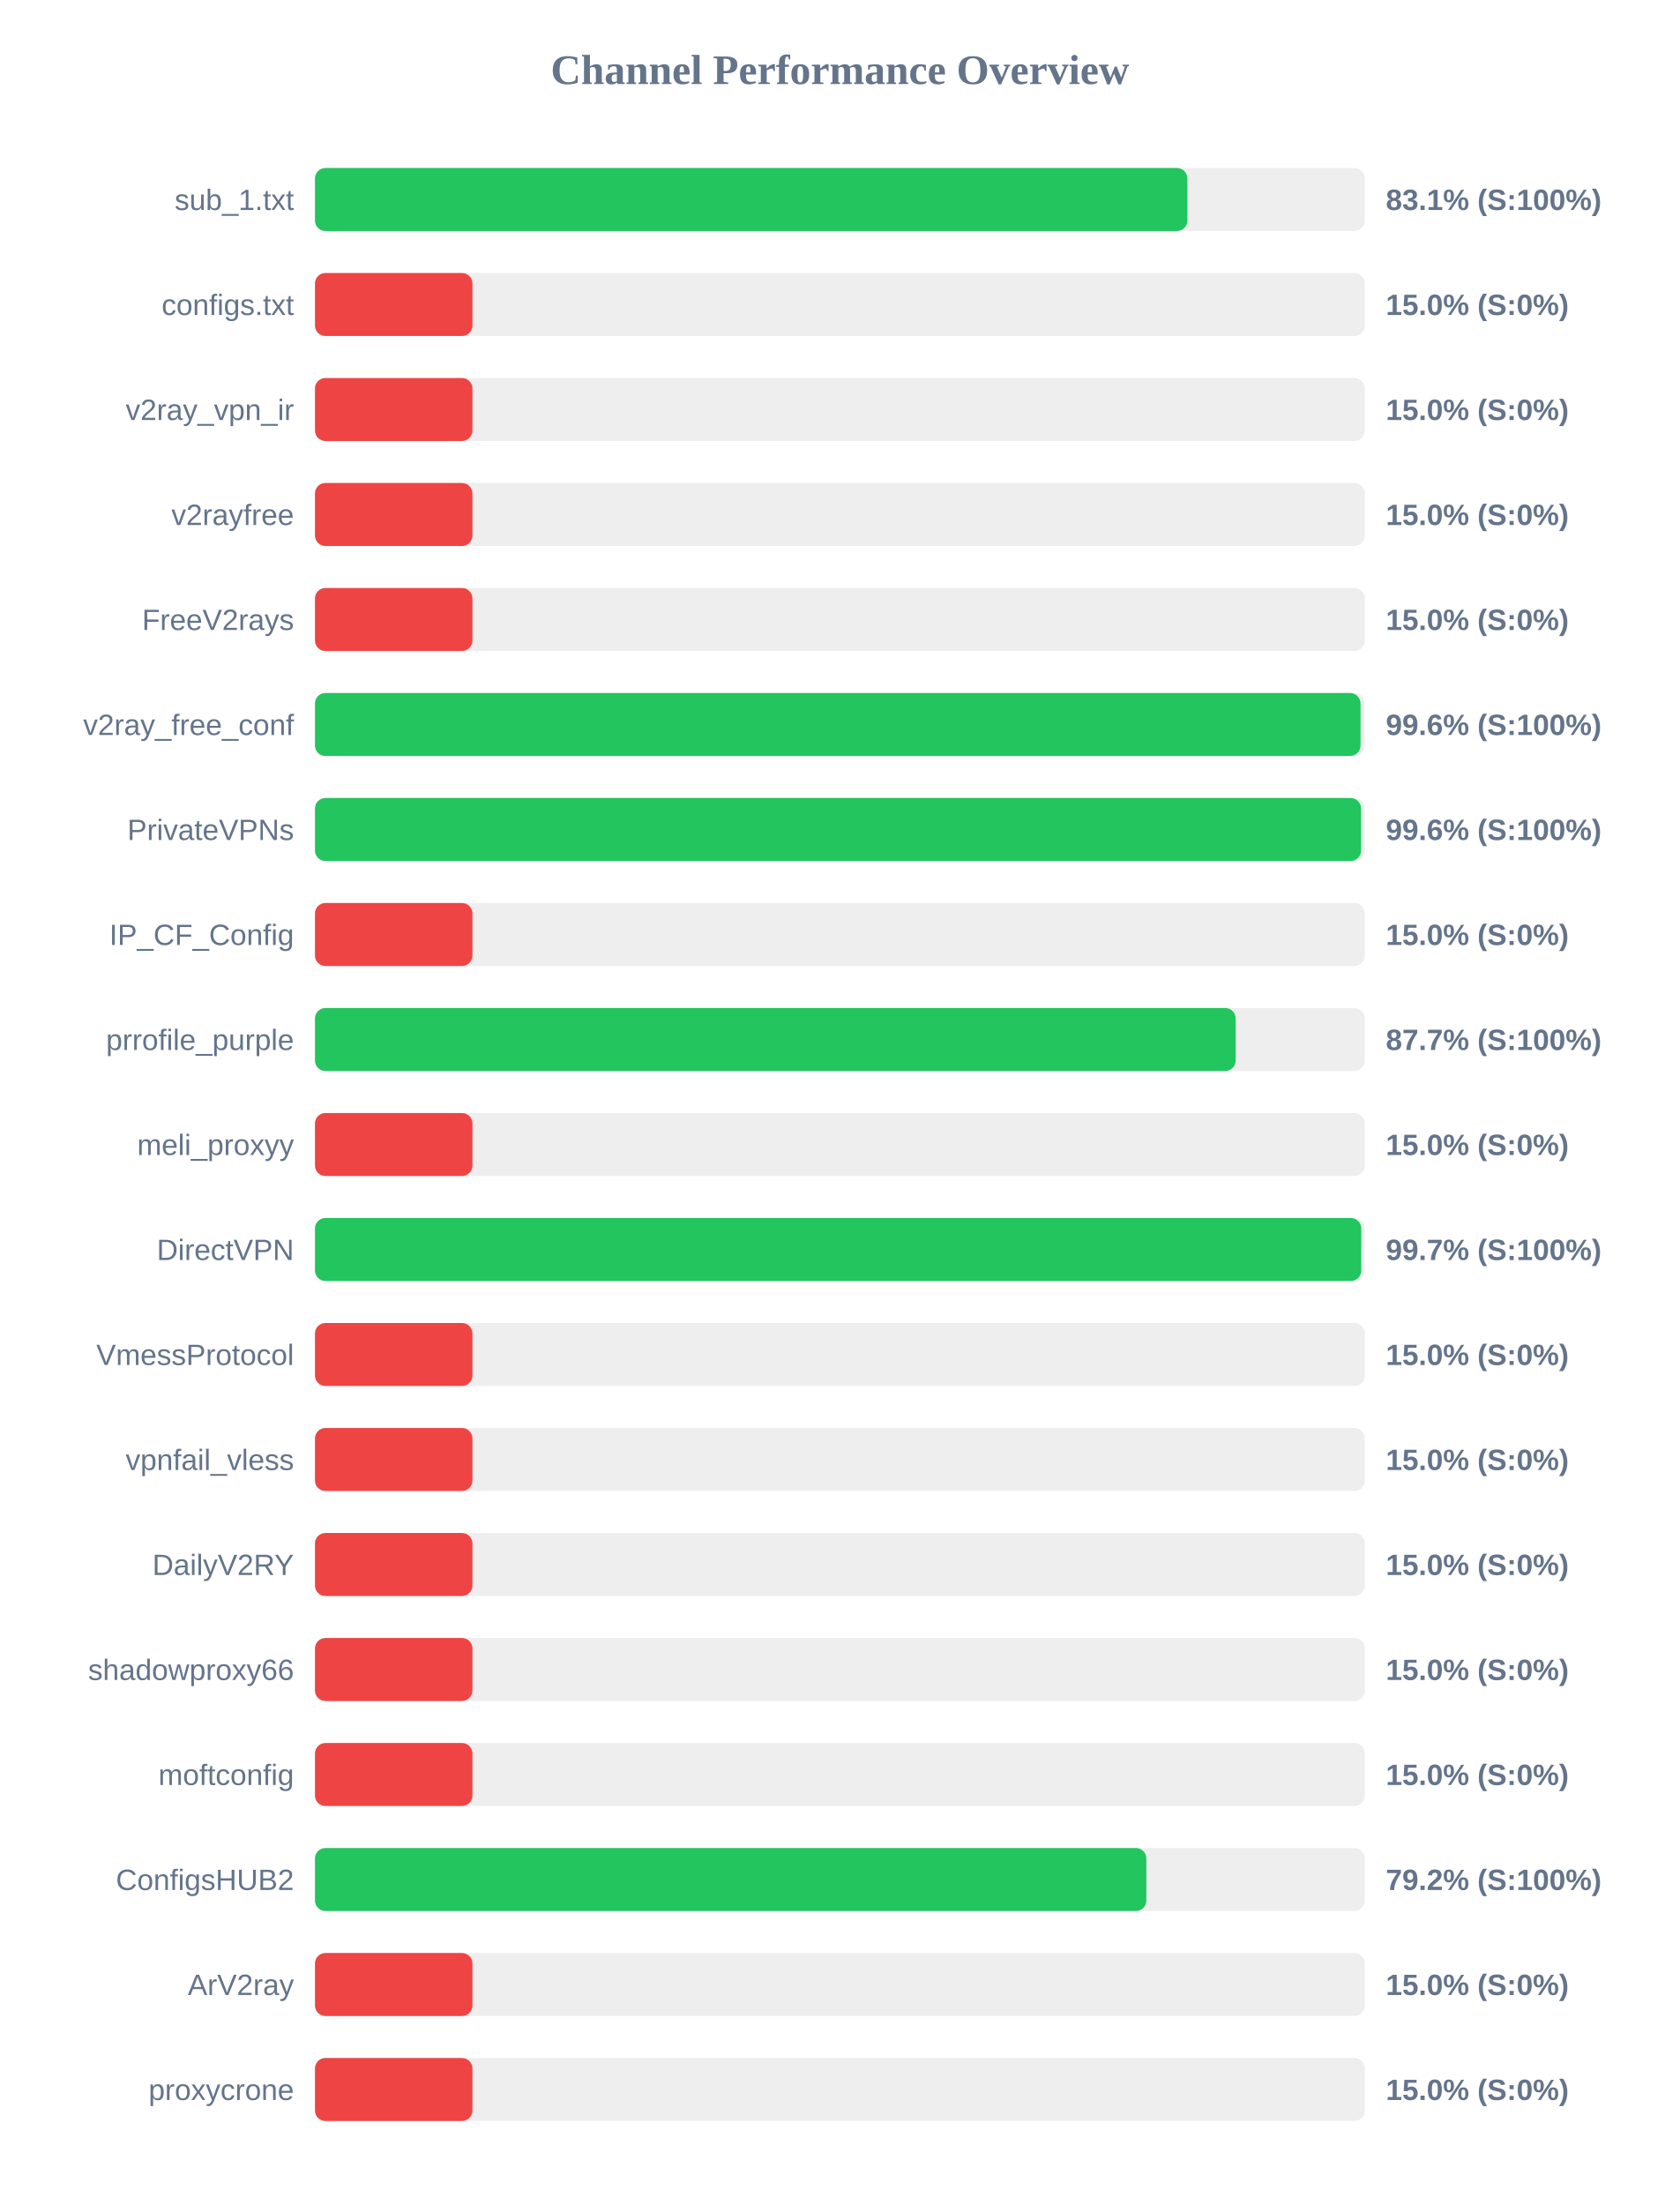
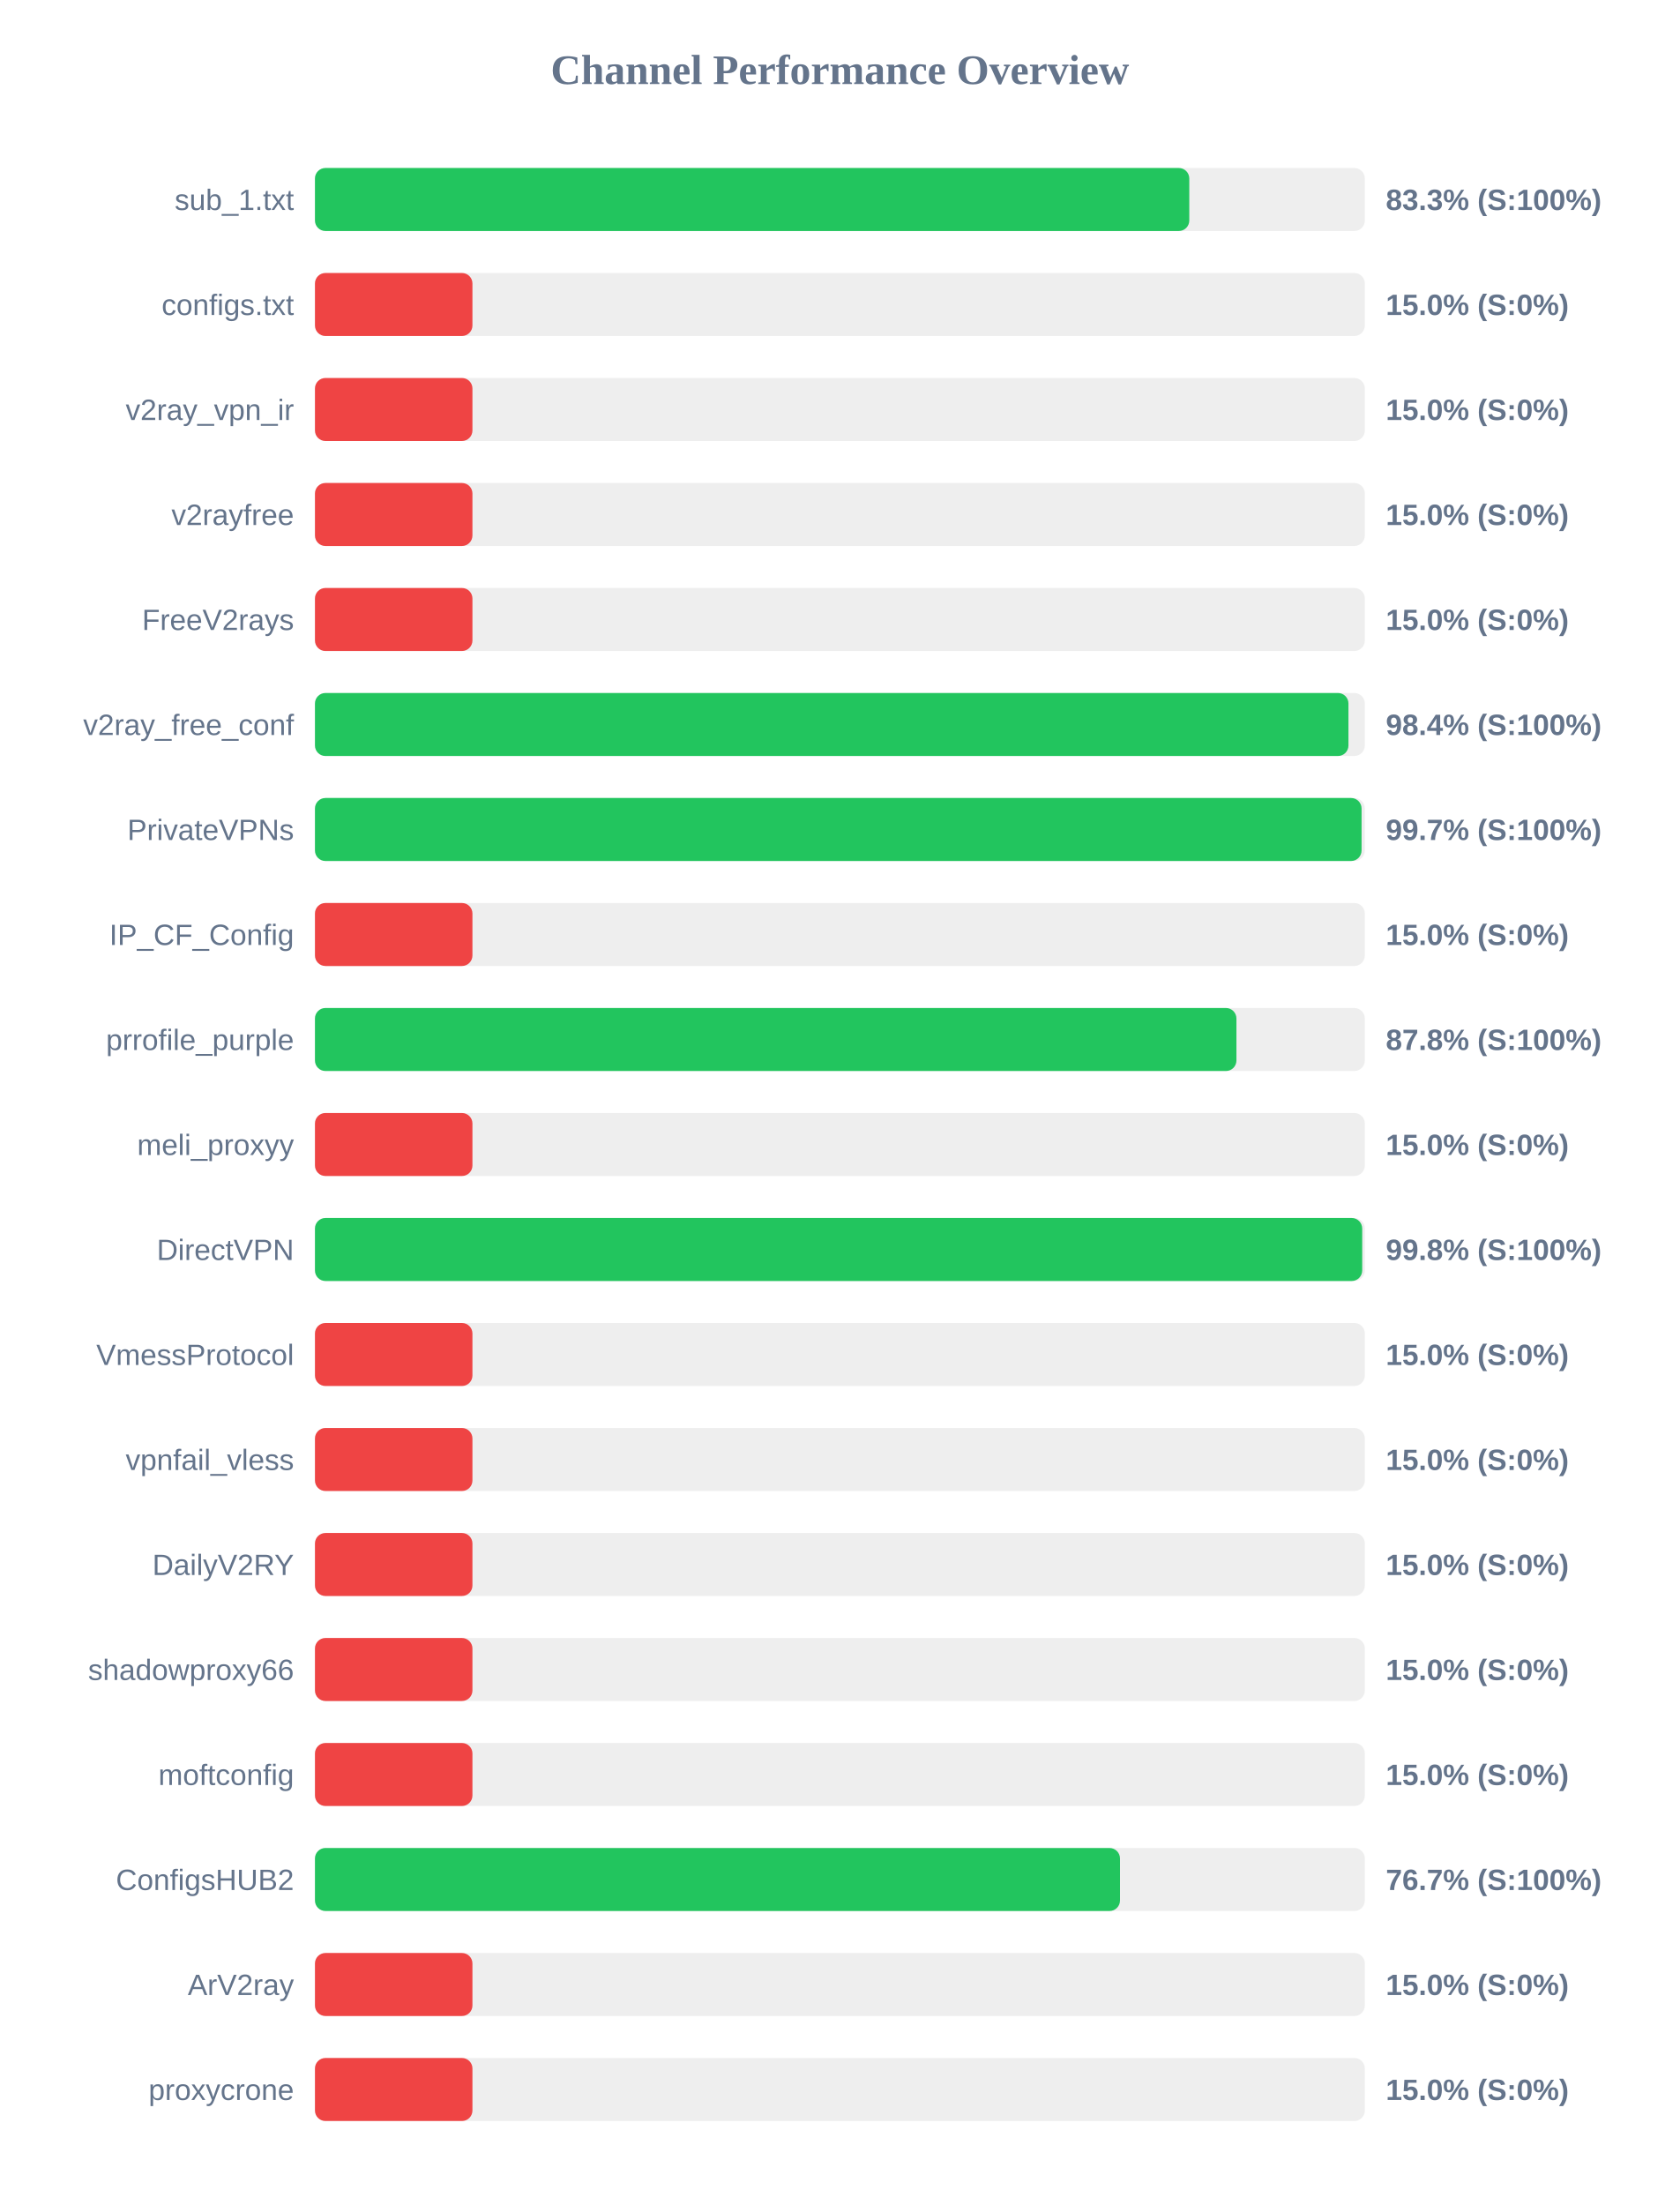
<svg xmlns="http://www.w3.org/2000/svg" width="800" height="1050" version="1.1">
  <style>
        .row { font: 14px Arial; fill: #64748b; }
        .score { font: bold 14px Arial; fill: #64748b; }
    </style>
  <text x="400" y="40" text-anchor="middle" font-size="20px" font-weight="bold" fill="#64748b">Channel Performance Overview</text>
  <rect x="150" y="80" width="500" height="30" fill="#eee" rx="5" />
-   <rect x="150" y="80" width="415.5" height="30" fill="#22c55e" rx="5" />
+   <rect x="150" y="80" width="416.4" height="30" fill="#22c55e" rx="5" />
  <text x="140" y="100" text-anchor="end" class="row">sub_1.txt</text>
-   <text x="660" y="100" text-anchor="start" class="score">83.1% (S:100%)</text>
+   <text x="660" y="100" text-anchor="start" class="score">83.3% (S:100%)</text>
  <rect x="150" y="130" width="500" height="30" fill="#eee" rx="5" />
  <rect x="150" y="130" width="75.0" height="30" fill="#ef4444" rx="5" />
  <text x="140" y="150" text-anchor="end" class="row">configs.txt</text>
  <text x="660" y="150" text-anchor="start" class="score">15.0% (S:0%)</text>
  <rect x="150" y="180" width="500" height="30" fill="#eee" rx="5" />
  <rect x="150" y="180" width="75.0" height="30" fill="#ef4444" rx="5" />
  <text x="140" y="200" text-anchor="end" class="row">v2ray_vpn_ir</text>
  <text x="660" y="200" text-anchor="start" class="score">15.0% (S:0%)</text>
  <rect x="150" y="230" width="500" height="30" fill="#eee" rx="5" />
  <rect x="150" y="230" width="75.0" height="30" fill="#ef4444" rx="5" />
  <text x="140" y="250" text-anchor="end" class="row">v2rayfree</text>
  <text x="660" y="250" text-anchor="start" class="score">15.0% (S:0%)</text>
  <rect x="150" y="280" width="500" height="30" fill="#eee" rx="5" />
  <rect x="150" y="280" width="75.0" height="30" fill="#ef4444" rx="5" />
  <text x="140" y="300" text-anchor="end" class="row">FreeV2rays</text>
  <text x="660" y="300" text-anchor="start" class="score">15.0% (S:0%)</text>
  <rect x="150" y="330" width="500" height="30" fill="#eee" rx="5" />
-   <rect x="150" y="330" width="497.95" height="30" fill="#22c55e" rx="5" />
+   <rect x="150" y="330" width="492.2" height="30" fill="#22c55e" rx="5" />
  <text x="140" y="350" text-anchor="end" class="row">v2ray_free_conf</text>
-   <text x="660" y="350" text-anchor="start" class="score">99.6% (S:100%)</text>
+   <text x="660" y="350" text-anchor="start" class="score">98.4% (S:100%)</text>
  <rect x="150" y="380" width="500" height="30" fill="#eee" rx="5" />
-   <rect x="150" y="380" width="498.2" height="30" fill="#22c55e" rx="5" />
+   <rect x="150" y="380" width="498.45" height="30" fill="#22c55e" rx="5" />
  <text x="140" y="400" text-anchor="end" class="row">PrivateVPNs</text>
-   <text x="660" y="400" text-anchor="start" class="score">99.6% (S:100%)</text>
+   <text x="660" y="400" text-anchor="start" class="score">99.7% (S:100%)</text>
  <rect x="150" y="430" width="500" height="30" fill="#eee" rx="5" />
  <rect x="150" y="430" width="75.0" height="30" fill="#ef4444" rx="5" />
  <text x="140" y="450" text-anchor="end" class="row">IP_CF_Config</text>
  <text x="660" y="450" text-anchor="start" class="score">15.0% (S:0%)</text>
  <rect x="150" y="480" width="500" height="30" fill="#eee" rx="5" />
-   <rect x="150" y="480" width="438.5" height="30" fill="#22c55e" rx="5" />
+   <rect x="150" y="480" width="438.85" height="30" fill="#22c55e" rx="5" />
  <text x="140" y="500" text-anchor="end" class="row">prrofile_purple</text>
-   <text x="660" y="500" text-anchor="start" class="score">87.7% (S:100%)</text>
+   <text x="660" y="500" text-anchor="start" class="score">87.8% (S:100%)</text>
  <rect x="150" y="530" width="500" height="30" fill="#eee" rx="5" />
  <rect x="150" y="530" width="75.0" height="30" fill="#ef4444" rx="5" />
  <text x="140" y="550" text-anchor="end" class="row">meli_proxyy</text>
  <text x="660" y="550" text-anchor="start" class="score">15.0% (S:0%)</text>
  <rect x="150" y="580" width="500" height="30" fill="#eee" rx="5" />
-   <rect x="150" y="580" width="498.3" height="30" fill="#22c55e" rx="5" />
+   <rect x="150" y="580" width="498.75" height="30" fill="#22c55e" rx="5" />
  <text x="140" y="600" text-anchor="end" class="row">DirectVPN</text>
-   <text x="660" y="600" text-anchor="start" class="score">99.7% (S:100%)</text>
+   <text x="660" y="600" text-anchor="start" class="score">99.8% (S:100%)</text>
  <rect x="150" y="630" width="500" height="30" fill="#eee" rx="5" />
  <rect x="150" y="630" width="75.0" height="30" fill="#ef4444" rx="5" />
  <text x="140" y="650" text-anchor="end" class="row">VmessProtocol</text>
  <text x="660" y="650" text-anchor="start" class="score">15.0% (S:0%)</text>
  <rect x="150" y="680" width="500" height="30" fill="#eee" rx="5" />
  <rect x="150" y="680" width="75.0" height="30" fill="#ef4444" rx="5" />
  <text x="140" y="700" text-anchor="end" class="row">vpnfail_vless</text>
  <text x="660" y="700" text-anchor="start" class="score">15.0% (S:0%)</text>
  <rect x="150" y="730" width="500" height="30" fill="#eee" rx="5" />
  <rect x="150" y="730" width="75.0" height="30" fill="#ef4444" rx="5" />
  <text x="140" y="750" text-anchor="end" class="row">DailyV2RY</text>
  <text x="660" y="750" text-anchor="start" class="score">15.0% (S:0%)</text>
  <rect x="150" y="780" width="500" height="30" fill="#eee" rx="5" />
  <rect x="150" y="780" width="75.0" height="30" fill="#ef4444" rx="5" />
  <text x="140" y="800" text-anchor="end" class="row">shadowproxy66</text>
  <text x="660" y="800" text-anchor="start" class="score">15.0% (S:0%)</text>
  <rect x="150" y="830" width="500" height="30" fill="#eee" rx="5" />
  <rect x="150" y="830" width="75.0" height="30" fill="#ef4444" rx="5" />
  <text x="140" y="850" text-anchor="end" class="row">moftconfig</text>
  <text x="660" y="850" text-anchor="start" class="score">15.0% (S:0%)</text>
  <rect x="150" y="880" width="500" height="30" fill="#eee" rx="5" />
-   <rect x="150" y="880" width="395.95" height="30" fill="#22c55e" rx="5" />
+   <rect x="150" y="880" width="383.4" height="30" fill="#22c55e" rx="5" />
  <text x="140" y="900" text-anchor="end" class="row">ConfigsHUB2</text>
-   <text x="660" y="900" text-anchor="start" class="score">79.2% (S:100%)</text>
+   <text x="660" y="900" text-anchor="start" class="score">76.7% (S:100%)</text>
  <rect x="150" y="930" width="500" height="30" fill="#eee" rx="5" />
  <rect x="150" y="930" width="75.0" height="30" fill="#ef4444" rx="5" />
  <text x="140" y="950" text-anchor="end" class="row">ArV2ray</text>
  <text x="660" y="950" text-anchor="start" class="score">15.0% (S:0%)</text>
  <rect x="150" y="980" width="500" height="30" fill="#eee" rx="5" />
  <rect x="150" y="980" width="75.0" height="30" fill="#ef4444" rx="5" />
  <text x="140" y="1000" text-anchor="end" class="row">proxycrone</text>
  <text x="660" y="1000" text-anchor="start" class="score">15.0% (S:0%)</text>
</svg>
